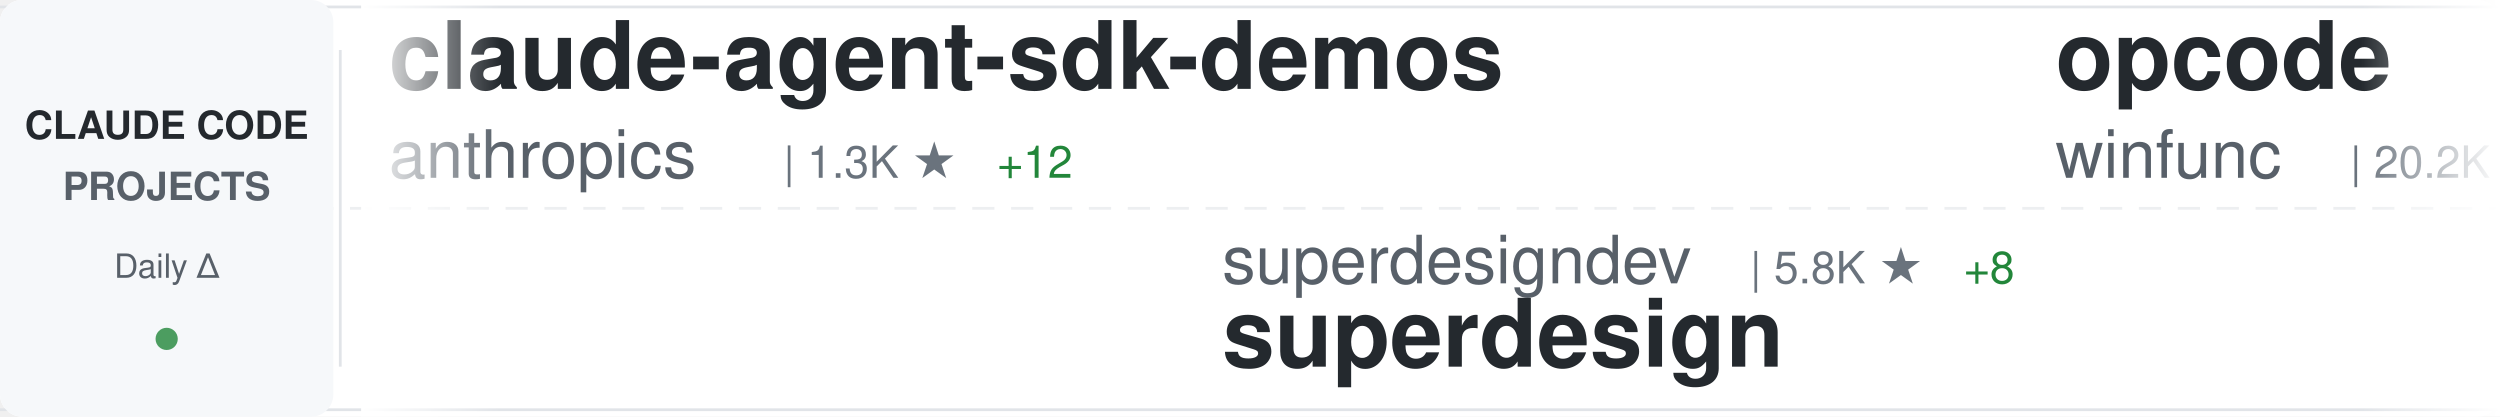
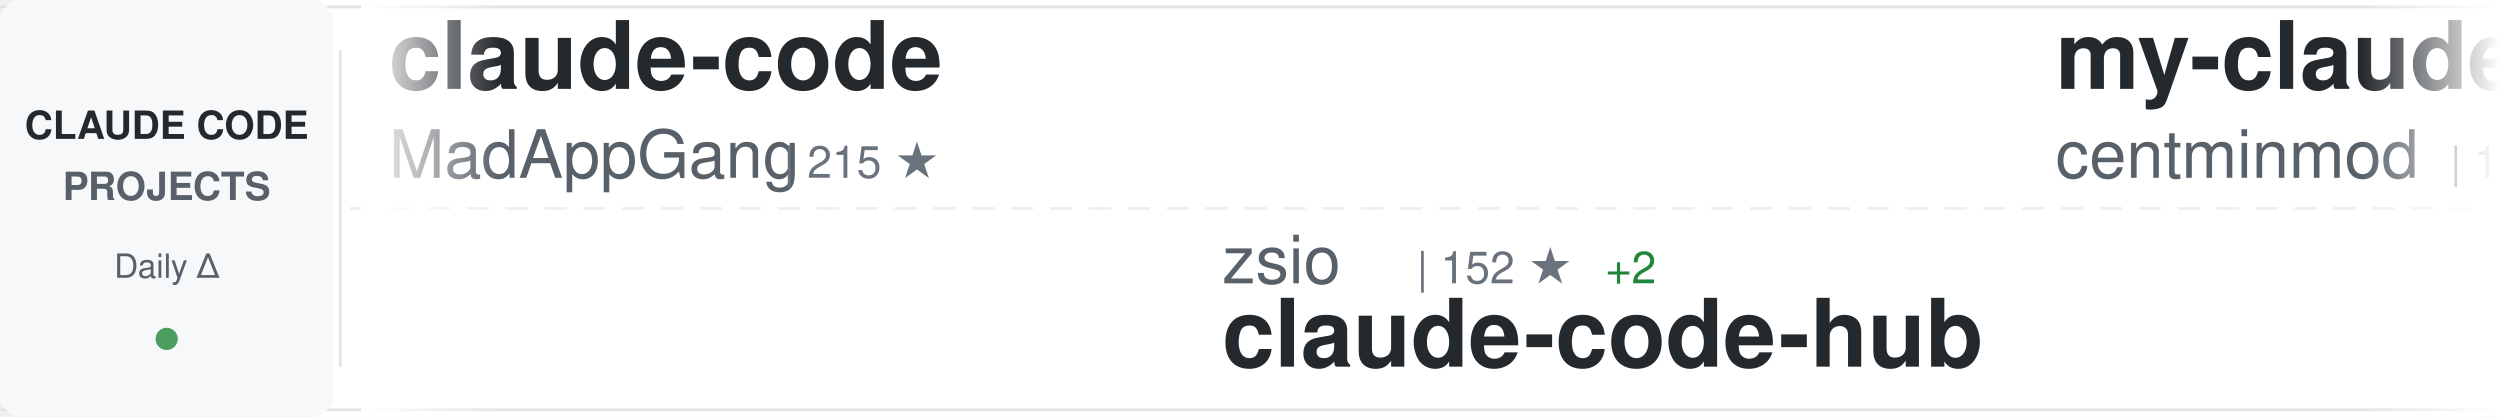
<svg xmlns="http://www.w3.org/2000/svg" width="900" height="150">
  <defs>
    <linearGradient id="awesomeLeftFade" x1="0%" y1="0%" x2="100%" y2="0%">
      <stop offset="0%" style="stop-color:#ffffff;stop-opacity:1" />
      <stop offset="100%" style="stop-color:#ffffff;stop-opacity:0" />
    </linearGradient>
    <linearGradient id="awesomeRightFade" x1="0%" y1="0%" x2="100%" y2="0%">
      <stop offset="0%" style="stop-color:#ffffff;stop-opacity:0" />
      <stop offset="100%" style="stop-color:#ffffff;stop-opacity:1" />
    </linearGradient>
  </defs>
  <rect width="900" height="150" fill="#ffffff" rx="8" />
  <rect x="0" y="2" width="900" height="1" fill="#e1e4e8" />
  <rect x="0" y="147" width="900" height="1" fill="#e1e4e8" />
  <line x1="0" y1="75" x2="900" y2="75" stroke="#e1e4e8" stroke-width="1" stroke-dasharray="8 6" opacity="0.6" />
  <rect x="0" y="0" width="120" height="150" fill="#f6f8fa" rx="8" />
  <text x="60" y="50" font-family="-apple-system, BlinkMacSystemFont, 'Segoe UI', Helvetica, Arial, sans-serif" font-size="14" font-weight="600" fill="#24292e" text-anchor="middle">CLAUDE CODE</text>
  <text x="60" y="72" font-family="-apple-system, BlinkMacSystemFont, 'Segoe UI', Helvetica, Arial, sans-serif" font-size="14" font-weight="600" fill="#586069" text-anchor="middle">PROJECTS</text>
  <text x="60" y="100" font-family="-apple-system, BlinkMacSystemFont, 'Segoe UI', Helvetica, Arial, sans-serif" font-size="12" font-weight="500" fill="#586069" text-anchor="middle">Daily Δ</text>
  <circle cx="60" cy="122" r="4" fill="#22863a" opacity="0.8" />
  <rect x="122" y="18" width="1" height="114" fill="#e1e4e8" />
  <clipPath id="awesomeTickerClip">
    <rect x="130" y="0" width="770" height="150" />
  </clipPath>
  <g clip-path="url(#awesomeTickerClip)">
    <g id="awesomeTickerItems">
      <animateTransform attributeName="transform" attributeType="XML" type="translate" from="0 0" to="-3000 0" dur="54s" repeatCount="indefinite" />
      <g transform="translate(0, 0)">
-         <text x="140" y="32" font-family="-apple-system, BlinkMacSystemFont, 'Segoe UI', Helvetica, Arial, sans-serif" font-size="34" font-weight="600" fill="#24292e">claude-agent-sdk-demos</text>
-         <text x="140" y="64" font-family="-apple-system, BlinkMacSystemFont, 'Segoe UI', Helvetica, Arial, sans-serif" font-size="24" font-weight="400" fill="#586069">anthropics</text>
-         <text x="282" y="64" font-family="-apple-system, BlinkMacSystemFont, 'Segoe UI', Helvetica, Arial, sans-serif" font-size="16" font-weight="500" fill="#6a737d">| 1.3K ★</text>
-         <text x="359" y="64" font-family="-apple-system, BlinkMacSystemFont, 'Segoe UI', Helvetica, Arial, sans-serif" font-size="16" font-weight="500" fill="#22863a"> +12</text>
+         <text x="140" y="32" font-family="-apple-system, BlinkMacSystemFont, 'Segoe UI', Helvetica, Arial, sans-serif" font-size="34" font-weight="600" fill="#24292e">claude-code</text>
+         <text x="140" y="64" font-family="-apple-system, BlinkMacSystemFont, 'Segoe UI', Helvetica, Arial, sans-serif" font-size="24" font-weight="400" fill="#586069">MadAppGang</text>
+         <text x="282" y="64" font-family="-apple-system, BlinkMacSystemFont, 'Segoe UI', Helvetica, Arial, sans-serif" font-size="16" font-weight="500" fill="#6a737d">| 215 ★</text>
      </g>
      <g transform="translate(300, 0)">
-         <text x="140" y="102" font-family="-apple-system, BlinkMacSystemFont, 'Segoe UI', Helvetica, Arial, sans-serif" font-size="24" font-weight="400" fill="#586069">superdesigndev</text>
-         <text x="330" y="102" font-family="-apple-system, BlinkMacSystemFont, 'Segoe UI', Helvetica, Arial, sans-serif" font-size="16" font-weight="500" fill="#6a737d">| 5.8K ★</text>
-         <text x="407" y="102" font-family="-apple-system, BlinkMacSystemFont, 'Segoe UI', Helvetica, Arial, sans-serif" font-size="16" font-weight="500" fill="#22863a"> +8</text>
-         <text x="140" y="132" font-family="-apple-system, BlinkMacSystemFont, 'Segoe UI', Helvetica, Arial, sans-serif" font-size="34" font-weight="600" fill="#24292e">superdesign</text>
+         <text x="140" y="102" font-family="-apple-system, BlinkMacSystemFont, 'Segoe UI', Helvetica, Arial, sans-serif" font-size="24" font-weight="400" fill="#586069">zsio</text>
+         <text x="210" y="102" font-family="-apple-system, BlinkMacSystemFont, 'Segoe UI', Helvetica, Arial, sans-serif" font-size="16" font-weight="500" fill="#6a737d">| 152 ★</text>
+         <text x="278" y="102" font-family="-apple-system, BlinkMacSystemFont, 'Segoe UI', Helvetica, Arial, sans-serif" font-size="16" font-weight="500" fill="#22863a"> +2</text>
+         <text x="140" y="132" font-family="-apple-system, BlinkMacSystemFont, 'Segoe UI', Helvetica, Arial, sans-serif" font-size="34" font-weight="600" fill="#24292e">claude-code-hub</text>
      </g>
      <g transform="translate(600, 0)">
-         <text x="140" y="32" font-family="-apple-system, BlinkMacSystemFont, 'Segoe UI', Helvetica, Arial, sans-serif" font-size="34" font-weight="600" fill="#24292e">opcode</text>
-         <text x="140" y="64" font-family="-apple-system, BlinkMacSystemFont, 'Segoe UI', Helvetica, Arial, sans-serif" font-size="24" font-weight="400" fill="#586069">winfunc</text>
-         <text x="246" y="64" font-family="-apple-system, BlinkMacSystemFont, 'Segoe UI', Helvetica, Arial, sans-serif" font-size="16" font-weight="500" fill="#6a737d">| 20.2K ★</text>
-         <text x="332" y="64" font-family="-apple-system, BlinkMacSystemFont, 'Segoe UI', Helvetica, Arial, sans-serif" font-size="16" font-weight="500" fill="#22863a"> +25</text>
+         <text x="140" y="32" font-family="-apple-system, BlinkMacSystemFont, 'Segoe UI', Helvetica, Arial, sans-serif" font-size="34" font-weight="600" fill="#24292e">my-claude-code-setup</text>
+         <text x="140" y="64" font-family="-apple-system, BlinkMacSystemFont, 'Segoe UI', Helvetica, Arial, sans-serif" font-size="24" font-weight="400" fill="#586069">centminmod</text>
+         <text x="282" y="64" font-family="-apple-system, BlinkMacSystemFont, 'Segoe UI', Helvetica, Arial, sans-serif" font-size="16" font-weight="500" fill="#6a737d">| 1.8K ★</text>
+         <text x="359" y="64" font-family="-apple-system, BlinkMacSystemFont, 'Segoe UI', Helvetica, Arial, sans-serif" font-size="16" font-weight="500" fill="#22863a"> +11</text>
      </g>
      <g transform="translate(900, 0)">
-         <text x="140" y="102" font-family="-apple-system, BlinkMacSystemFont, 'Segoe UI', Helvetica, Arial, sans-serif" font-size="24" font-weight="400" fill="#586069">pchalasani</text>
-         <text x="282" y="102" font-family="-apple-system, BlinkMacSystemFont, 'Segoe UI', Helvetica, Arial, sans-serif" font-size="16" font-weight="500" fill="#6a737d">| 1.2K ★</text>
-         <text x="359" y="102" font-family="-apple-system, BlinkMacSystemFont, 'Segoe UI', Helvetica, Arial, sans-serif" font-size="16" font-weight="500" fill="#22863a"> +28</text>
-         <text x="140" y="132" font-family="-apple-system, BlinkMacSystemFont, 'Segoe UI', Helvetica, Arial, sans-serif" font-size="34" font-weight="600" fill="#24292e">claude-code-tools</text>
+         <text x="140" y="102" font-family="-apple-system, BlinkMacSystemFont, 'Segoe UI', Helvetica, Arial, sans-serif" font-size="24" font-weight="400" fill="#586069">anthropics</text>
+         <text x="282" y="102" font-family="-apple-system, BlinkMacSystemFont, 'Segoe UI', Helvetica, Arial, sans-serif" font-size="16" font-weight="500" fill="#6a737d">| 54.2K ★</text>
+         <text x="368" y="102" font-family="-apple-system, BlinkMacSystemFont, 'Segoe UI', Helvetica, Arial, sans-serif" font-size="16" font-weight="500" fill="#22863a"> +1.4K</text>
+         <text x="140" y="132" font-family="-apple-system, BlinkMacSystemFont, 'Segoe UI', Helvetica, Arial, sans-serif" font-size="34" font-weight="600" fill="#24292e">skills</text>
      </g>
      <g transform="translate(1200, 0)">
-         <text x="140" y="32" font-family="-apple-system, BlinkMacSystemFont, 'Segoe UI', Helvetica, Arial, sans-serif" font-size="34" font-weight="600" fill="#24292e">claude-code-subagents</text>
-         <text x="140" y="64" font-family="-apple-system, BlinkMacSystemFont, 'Segoe UI', Helvetica, Arial, sans-serif" font-size="24" font-weight="400" fill="#586069">0xfurai</text>
-         <text x="246" y="64" font-family="-apple-system, BlinkMacSystemFont, 'Segoe UI', Helvetica, Arial, sans-serif" font-size="16" font-weight="500" fill="#6a737d">| 657 ★</text>
-         <text x="314" y="64" font-family="-apple-system, BlinkMacSystemFont, 'Segoe UI', Helvetica, Arial, sans-serif" font-size="16" font-weight="500" fill="#22863a"> +1</text>
+         <text x="140" y="32" font-family="-apple-system, BlinkMacSystemFont, 'Segoe UI', Helvetica, Arial, sans-serif" font-size="34" font-weight="600" fill="#24292e">claude-code-config</text>
+         <text x="140" y="64" font-family="-apple-system, BlinkMacSystemFont, 'Segoe UI', Helvetica, Arial, sans-serif" font-size="24" font-weight="400" fill="#586069">jarrodwatts</text>
+         <text x="294" y="64" font-family="-apple-system, BlinkMacSystemFont, 'Segoe UI', Helvetica, Arial, sans-serif" font-size="16" font-weight="500" fill="#6a737d">| 882 ★</text>
+         <text x="362" y="64" font-family="-apple-system, BlinkMacSystemFont, 'Segoe UI', Helvetica, Arial, sans-serif" font-size="16" font-weight="500" fill="#22863a"> +3</text>
      </g>
      <g transform="translate(1500, 0)">
-         <text x="140" y="102" font-family="-apple-system, BlinkMacSystemFont, 'Segoe UI', Helvetica, Arial, sans-serif" font-size="24" font-weight="400" fill="#586069">anthropics</text>
-         <text x="282" y="102" font-family="-apple-system, BlinkMacSystemFont, 'Segoe UI', Helvetica, Arial, sans-serif" font-size="16" font-weight="500" fill="#6a737d">| 4.4K ★</text>
-         <text x="359" y="102" font-family="-apple-system, BlinkMacSystemFont, 'Segoe UI', Helvetica, Arial, sans-serif" font-size="16" font-weight="500" fill="#22863a"> +31</text>
-         <text x="140" y="132" font-family="-apple-system, BlinkMacSystemFont, 'Segoe UI', Helvetica, Arial, sans-serif" font-size="34" font-weight="600" fill="#24292e">claude-agent-sdk-python</text>
+         <text x="140" y="102" font-family="-apple-system, BlinkMacSystemFont, 'Segoe UI', Helvetica, Arial, sans-serif" font-size="24" font-weight="400" fill="#586069">diet103</text>
+         <text x="246" y="102" font-family="-apple-system, BlinkMacSystemFont, 'Segoe UI', Helvetica, Arial, sans-serif" font-size="16" font-weight="500" fill="#6a737d">| 8.6K ★</text>
+         <text x="323" y="102" font-family="-apple-system, BlinkMacSystemFont, 'Segoe UI', Helvetica, Arial, sans-serif" font-size="16" font-weight="500" fill="#22863a"> +23</text>
+         <text x="140" y="132" font-family="-apple-system, BlinkMacSystemFont, 'Segoe UI', Helvetica, Arial, sans-serif" font-size="34" font-weight="600" fill="#24292e">claude-code-infrastructu...</text>
      </g>
      <g transform="translate(1800, 0)">
-         <text x="140" y="32" font-family="-apple-system, BlinkMacSystemFont, 'Segoe UI', Helvetica, Arial, sans-serif" font-size="34" font-weight="600" fill="#24292e">claude-code-mcp</text>
-         <text x="140" y="64" font-family="-apple-system, BlinkMacSystemFont, 'Segoe UI', Helvetica, Arial, sans-serif" font-size="24" font-weight="400" fill="#586069">steipete</text>
-         <text x="258" y="64" font-family="-apple-system, BlinkMacSystemFont, 'Segoe UI', Helvetica, Arial, sans-serif" font-size="16" font-weight="500" fill="#6a737d">| 1.0K ★</text>
-         <text x="335" y="64" font-family="-apple-system, BlinkMacSystemFont, 'Segoe UI', Helvetica, Arial, sans-serif" font-size="16" font-weight="500" fill="#22863a"> +2</text>
+         <text x="140" y="32" font-family="-apple-system, BlinkMacSystemFont, 'Segoe UI', Helvetica, Arial, sans-serif" font-size="34" font-weight="600" fill="#24292e">agents</text>
+         <text x="140" y="64" font-family="-apple-system, BlinkMacSystemFont, 'Segoe UI', Helvetica, Arial, sans-serif" font-size="24" font-weight="400" fill="#586069">wshobson</text>
+         <text x="258" y="64" font-family="-apple-system, BlinkMacSystemFont, 'Segoe UI', Helvetica, Arial, sans-serif" font-size="16" font-weight="500" fill="#6a737d">| 26.9K ★</text>
+         <text x="344" y="64" font-family="-apple-system, BlinkMacSystemFont, 'Segoe UI', Helvetica, Arial, sans-serif" font-size="16" font-weight="500" fill="#22863a"> +143</text>
      </g>
      <g transform="translate(2100, 0)">
-         <text x="140" y="102" font-family="-apple-system, BlinkMacSystemFont, 'Segoe UI', Helvetica, Arial, sans-serif" font-size="24" font-weight="400" fill="#586069">Maciek-roboblog</text>
-         <text x="342" y="102" font-family="-apple-system, BlinkMacSystemFont, 'Segoe UI', Helvetica, Arial, sans-serif" font-size="16" font-weight="500" fill="#6a737d">| 6.3K ★</text>
-         <text x="419" y="102" font-family="-apple-system, BlinkMacSystemFont, 'Segoe UI', Helvetica, Arial, sans-serif" font-size="16" font-weight="500" fill="#22863a"> +12</text>
-         <text x="140" y="132" font-family="-apple-system, BlinkMacSystemFont, 'Segoe UI', Helvetica, Arial, sans-serif" font-size="34" font-weight="600" fill="#24292e">Claude-Code-Usage-Monito...</text>
+         <text x="140" y="102" font-family="-apple-system, BlinkMacSystemFont, 'Segoe UI', Helvetica, Arial, sans-serif" font-size="24" font-weight="400" fill="#586069">OthmanAdi</text>
+         <text x="270" y="102" font-family="-apple-system, BlinkMacSystemFont, 'Segoe UI', Helvetica, Arial, sans-serif" font-size="16" font-weight="500" fill="#6a737d">| 11.5K ★</text>
+         <text x="356" y="102" font-family="-apple-system, BlinkMacSystemFont, 'Segoe UI', Helvetica, Arial, sans-serif" font-size="16" font-weight="500" fill="#22863a"> +176</text>
+         <text x="140" y="132" font-family="-apple-system, BlinkMacSystemFont, 'Segoe UI', Helvetica, Arial, sans-serif" font-size="34" font-weight="600" fill="#24292e">planning-with-files</text>
      </g>
      <g transform="translate(2400, 0)">
-         <text x="140" y="32" font-family="-apple-system, BlinkMacSystemFont, 'Segoe UI', Helvetica, Arial, sans-serif" font-size="34" font-weight="600" fill="#24292e">Claudable</text>
-         <text x="140" y="64" font-family="-apple-system, BlinkMacSystemFont, 'Segoe UI', Helvetica, Arial, sans-serif" font-size="24" font-weight="400" fill="#586069">opactorai</text>
-         <text x="270" y="64" font-family="-apple-system, BlinkMacSystemFont, 'Segoe UI', Helvetica, Arial, sans-serif" font-size="16" font-weight="500" fill="#6a737d">| 3.7K ★</text>
-         <text x="347" y="64" font-family="-apple-system, BlinkMacSystemFont, 'Segoe UI', Helvetica, Arial, sans-serif" font-size="16" font-weight="500" fill="#22863a"> +4</text>
+         <text x="140" y="32" font-family="-apple-system, BlinkMacSystemFont, 'Segoe UI', Helvetica, Arial, sans-serif" font-size="34" font-weight="600" fill="#24292e">claude-code-plugins-plus...</text>
+         <text x="140" y="64" font-family="-apple-system, BlinkMacSystemFont, 'Segoe UI', Helvetica, Arial, sans-serif" font-size="24" font-weight="400" fill="#586069">jeremylongshore</text>
+         <text x="342" y="64" font-family="-apple-system, BlinkMacSystemFont, 'Segoe UI', Helvetica, Arial, sans-serif" font-size="16" font-weight="500" fill="#6a737d">| 1.1K ★</text>
+         <text x="419" y="64" font-family="-apple-system, BlinkMacSystemFont, 'Segoe UI', Helvetica, Arial, sans-serif" font-size="16" font-weight="500" fill="#22863a"> +7</text>
      </g>
      <g transform="translate(2700, 0)">
-         <text x="140" y="102" font-family="-apple-system, BlinkMacSystemFont, 'Segoe UI', Helvetica, Arial, sans-serif" font-size="24" font-weight="400" fill="#586069">timothywarner-org</text>
-         <text x="366" y="102" font-family="-apple-system, BlinkMacSystemFont, 'Segoe UI', Helvetica, Arial, sans-serif" font-size="16" font-weight="500" fill="#6a737d">| 193 ★</text>
-         <text x="140" y="132" font-family="-apple-system, BlinkMacSystemFont, 'Segoe UI', Helvetica, Arial, sans-serif" font-size="34" font-weight="600" fill="#24292e">claude-code</text>
+         <text x="140" y="102" font-family="-apple-system, BlinkMacSystemFont, 'Segoe UI', Helvetica, Arial, sans-serif" font-size="24" font-weight="400" fill="#586069">Yuyz0112</text>
+         <text x="258" y="102" font-family="-apple-system, BlinkMacSystemFont, 'Segoe UI', Helvetica, Arial, sans-serif" font-size="16" font-weight="500" fill="#6a737d">| 2.0K ★</text>
+         <text x="335" y="102" font-family="-apple-system, BlinkMacSystemFont, 'Segoe UI', Helvetica, Arial, sans-serif" font-size="16" font-weight="500" fill="#22863a"> +5</text>
+         <text x="140" y="132" font-family="-apple-system, BlinkMacSystemFont, 'Segoe UI', Helvetica, Arial, sans-serif" font-size="34" font-weight="600" fill="#24292e">claude-code-reverse</text>
      </g>
      <g transform="translate(3000, 0)">
-         <text x="140" y="32" font-family="-apple-system, BlinkMacSystemFont, 'Segoe UI', Helvetica, Arial, sans-serif" font-size="34" font-weight="600" fill="#24292e">claude-agent-sdk-demos</text>
-         <text x="140" y="64" font-family="-apple-system, BlinkMacSystemFont, 'Segoe UI', Helvetica, Arial, sans-serif" font-size="24" font-weight="400" fill="#586069">anthropics</text>
-         <text x="282" y="64" font-family="-apple-system, BlinkMacSystemFont, 'Segoe UI', Helvetica, Arial, sans-serif" font-size="16" font-weight="500" fill="#6a737d">| 1.3K ★</text>
-         <text x="359" y="64" font-family="-apple-system, BlinkMacSystemFont, 'Segoe UI', Helvetica, Arial, sans-serif" font-size="16" font-weight="500" fill="#22863a"> +12</text>
+         <text x="140" y="32" font-family="-apple-system, BlinkMacSystemFont, 'Segoe UI', Helvetica, Arial, sans-serif" font-size="34" font-weight="600" fill="#24292e">claude-code</text>
+         <text x="140" y="64" font-family="-apple-system, BlinkMacSystemFont, 'Segoe UI', Helvetica, Arial, sans-serif" font-size="24" font-weight="400" fill="#586069">MadAppGang</text>
+         <text x="282" y="64" font-family="-apple-system, BlinkMacSystemFont, 'Segoe UI', Helvetica, Arial, sans-serif" font-size="16" font-weight="500" fill="#6a737d">| 215 ★</text>
      </g>
      <g transform="translate(3300, 0)">
-         <text x="140" y="102" font-family="-apple-system, BlinkMacSystemFont, 'Segoe UI', Helvetica, Arial, sans-serif" font-size="24" font-weight="400" fill="#586069">superdesigndev</text>
-         <text x="330" y="102" font-family="-apple-system, BlinkMacSystemFont, 'Segoe UI', Helvetica, Arial, sans-serif" font-size="16" font-weight="500" fill="#6a737d">| 5.8K ★</text>
-         <text x="407" y="102" font-family="-apple-system, BlinkMacSystemFont, 'Segoe UI', Helvetica, Arial, sans-serif" font-size="16" font-weight="500" fill="#22863a"> +8</text>
-         <text x="140" y="132" font-family="-apple-system, BlinkMacSystemFont, 'Segoe UI', Helvetica, Arial, sans-serif" font-size="34" font-weight="600" fill="#24292e">superdesign</text>
+         <text x="140" y="102" font-family="-apple-system, BlinkMacSystemFont, 'Segoe UI', Helvetica, Arial, sans-serif" font-size="24" font-weight="400" fill="#586069">zsio</text>
+         <text x="210" y="102" font-family="-apple-system, BlinkMacSystemFont, 'Segoe UI', Helvetica, Arial, sans-serif" font-size="16" font-weight="500" fill="#6a737d">| 152 ★</text>
+         <text x="278" y="102" font-family="-apple-system, BlinkMacSystemFont, 'Segoe UI', Helvetica, Arial, sans-serif" font-size="16" font-weight="500" fill="#22863a"> +2</text>
+         <text x="140" y="132" font-family="-apple-system, BlinkMacSystemFont, 'Segoe UI', Helvetica, Arial, sans-serif" font-size="34" font-weight="600" fill="#24292e">claude-code-hub</text>
      </g>
      <g transform="translate(3600, 0)">
-         <text x="140" y="32" font-family="-apple-system, BlinkMacSystemFont, 'Segoe UI', Helvetica, Arial, sans-serif" font-size="34" font-weight="600" fill="#24292e">opcode</text>
-         <text x="140" y="64" font-family="-apple-system, BlinkMacSystemFont, 'Segoe UI', Helvetica, Arial, sans-serif" font-size="24" font-weight="400" fill="#586069">winfunc</text>
-         <text x="246" y="64" font-family="-apple-system, BlinkMacSystemFont, 'Segoe UI', Helvetica, Arial, sans-serif" font-size="16" font-weight="500" fill="#6a737d">| 20.2K ★</text>
-         <text x="332" y="64" font-family="-apple-system, BlinkMacSystemFont, 'Segoe UI', Helvetica, Arial, sans-serif" font-size="16" font-weight="500" fill="#22863a"> +25</text>
+         <text x="140" y="32" font-family="-apple-system, BlinkMacSystemFont, 'Segoe UI', Helvetica, Arial, sans-serif" font-size="34" font-weight="600" fill="#24292e">my-claude-code-setup</text>
+         <text x="140" y="64" font-family="-apple-system, BlinkMacSystemFont, 'Segoe UI', Helvetica, Arial, sans-serif" font-size="24" font-weight="400" fill="#586069">centminmod</text>
+         <text x="282" y="64" font-family="-apple-system, BlinkMacSystemFont, 'Segoe UI', Helvetica, Arial, sans-serif" font-size="16" font-weight="500" fill="#6a737d">| 1.8K ★</text>
+         <text x="359" y="64" font-family="-apple-system, BlinkMacSystemFont, 'Segoe UI', Helvetica, Arial, sans-serif" font-size="16" font-weight="500" fill="#22863a"> +11</text>
      </g>
      <g transform="translate(3900, 0)">
-         <text x="140" y="102" font-family="-apple-system, BlinkMacSystemFont, 'Segoe UI', Helvetica, Arial, sans-serif" font-size="24" font-weight="400" fill="#586069">pchalasani</text>
-         <text x="282" y="102" font-family="-apple-system, BlinkMacSystemFont, 'Segoe UI', Helvetica, Arial, sans-serif" font-size="16" font-weight="500" fill="#6a737d">| 1.2K ★</text>
-         <text x="359" y="102" font-family="-apple-system, BlinkMacSystemFont, 'Segoe UI', Helvetica, Arial, sans-serif" font-size="16" font-weight="500" fill="#22863a"> +28</text>
-         <text x="140" y="132" font-family="-apple-system, BlinkMacSystemFont, 'Segoe UI', Helvetica, Arial, sans-serif" font-size="34" font-weight="600" fill="#24292e">claude-code-tools</text>
+         <text x="140" y="102" font-family="-apple-system, BlinkMacSystemFont, 'Segoe UI', Helvetica, Arial, sans-serif" font-size="24" font-weight="400" fill="#586069">anthropics</text>
+         <text x="282" y="102" font-family="-apple-system, BlinkMacSystemFont, 'Segoe UI', Helvetica, Arial, sans-serif" font-size="16" font-weight="500" fill="#6a737d">| 54.2K ★</text>
+         <text x="368" y="102" font-family="-apple-system, BlinkMacSystemFont, 'Segoe UI', Helvetica, Arial, sans-serif" font-size="16" font-weight="500" fill="#22863a"> +1.4K</text>
+         <text x="140" y="132" font-family="-apple-system, BlinkMacSystemFont, 'Segoe UI', Helvetica, Arial, sans-serif" font-size="34" font-weight="600" fill="#24292e">skills</text>
      </g>
    </g>
  </g>
  <rect x="130" y="0" width="50" height="150" fill="url(#awesomeLeftFade)" />
  <rect x="850" y="0" width="50" height="150" fill="url(#awesomeRightFade)" />
</svg>
